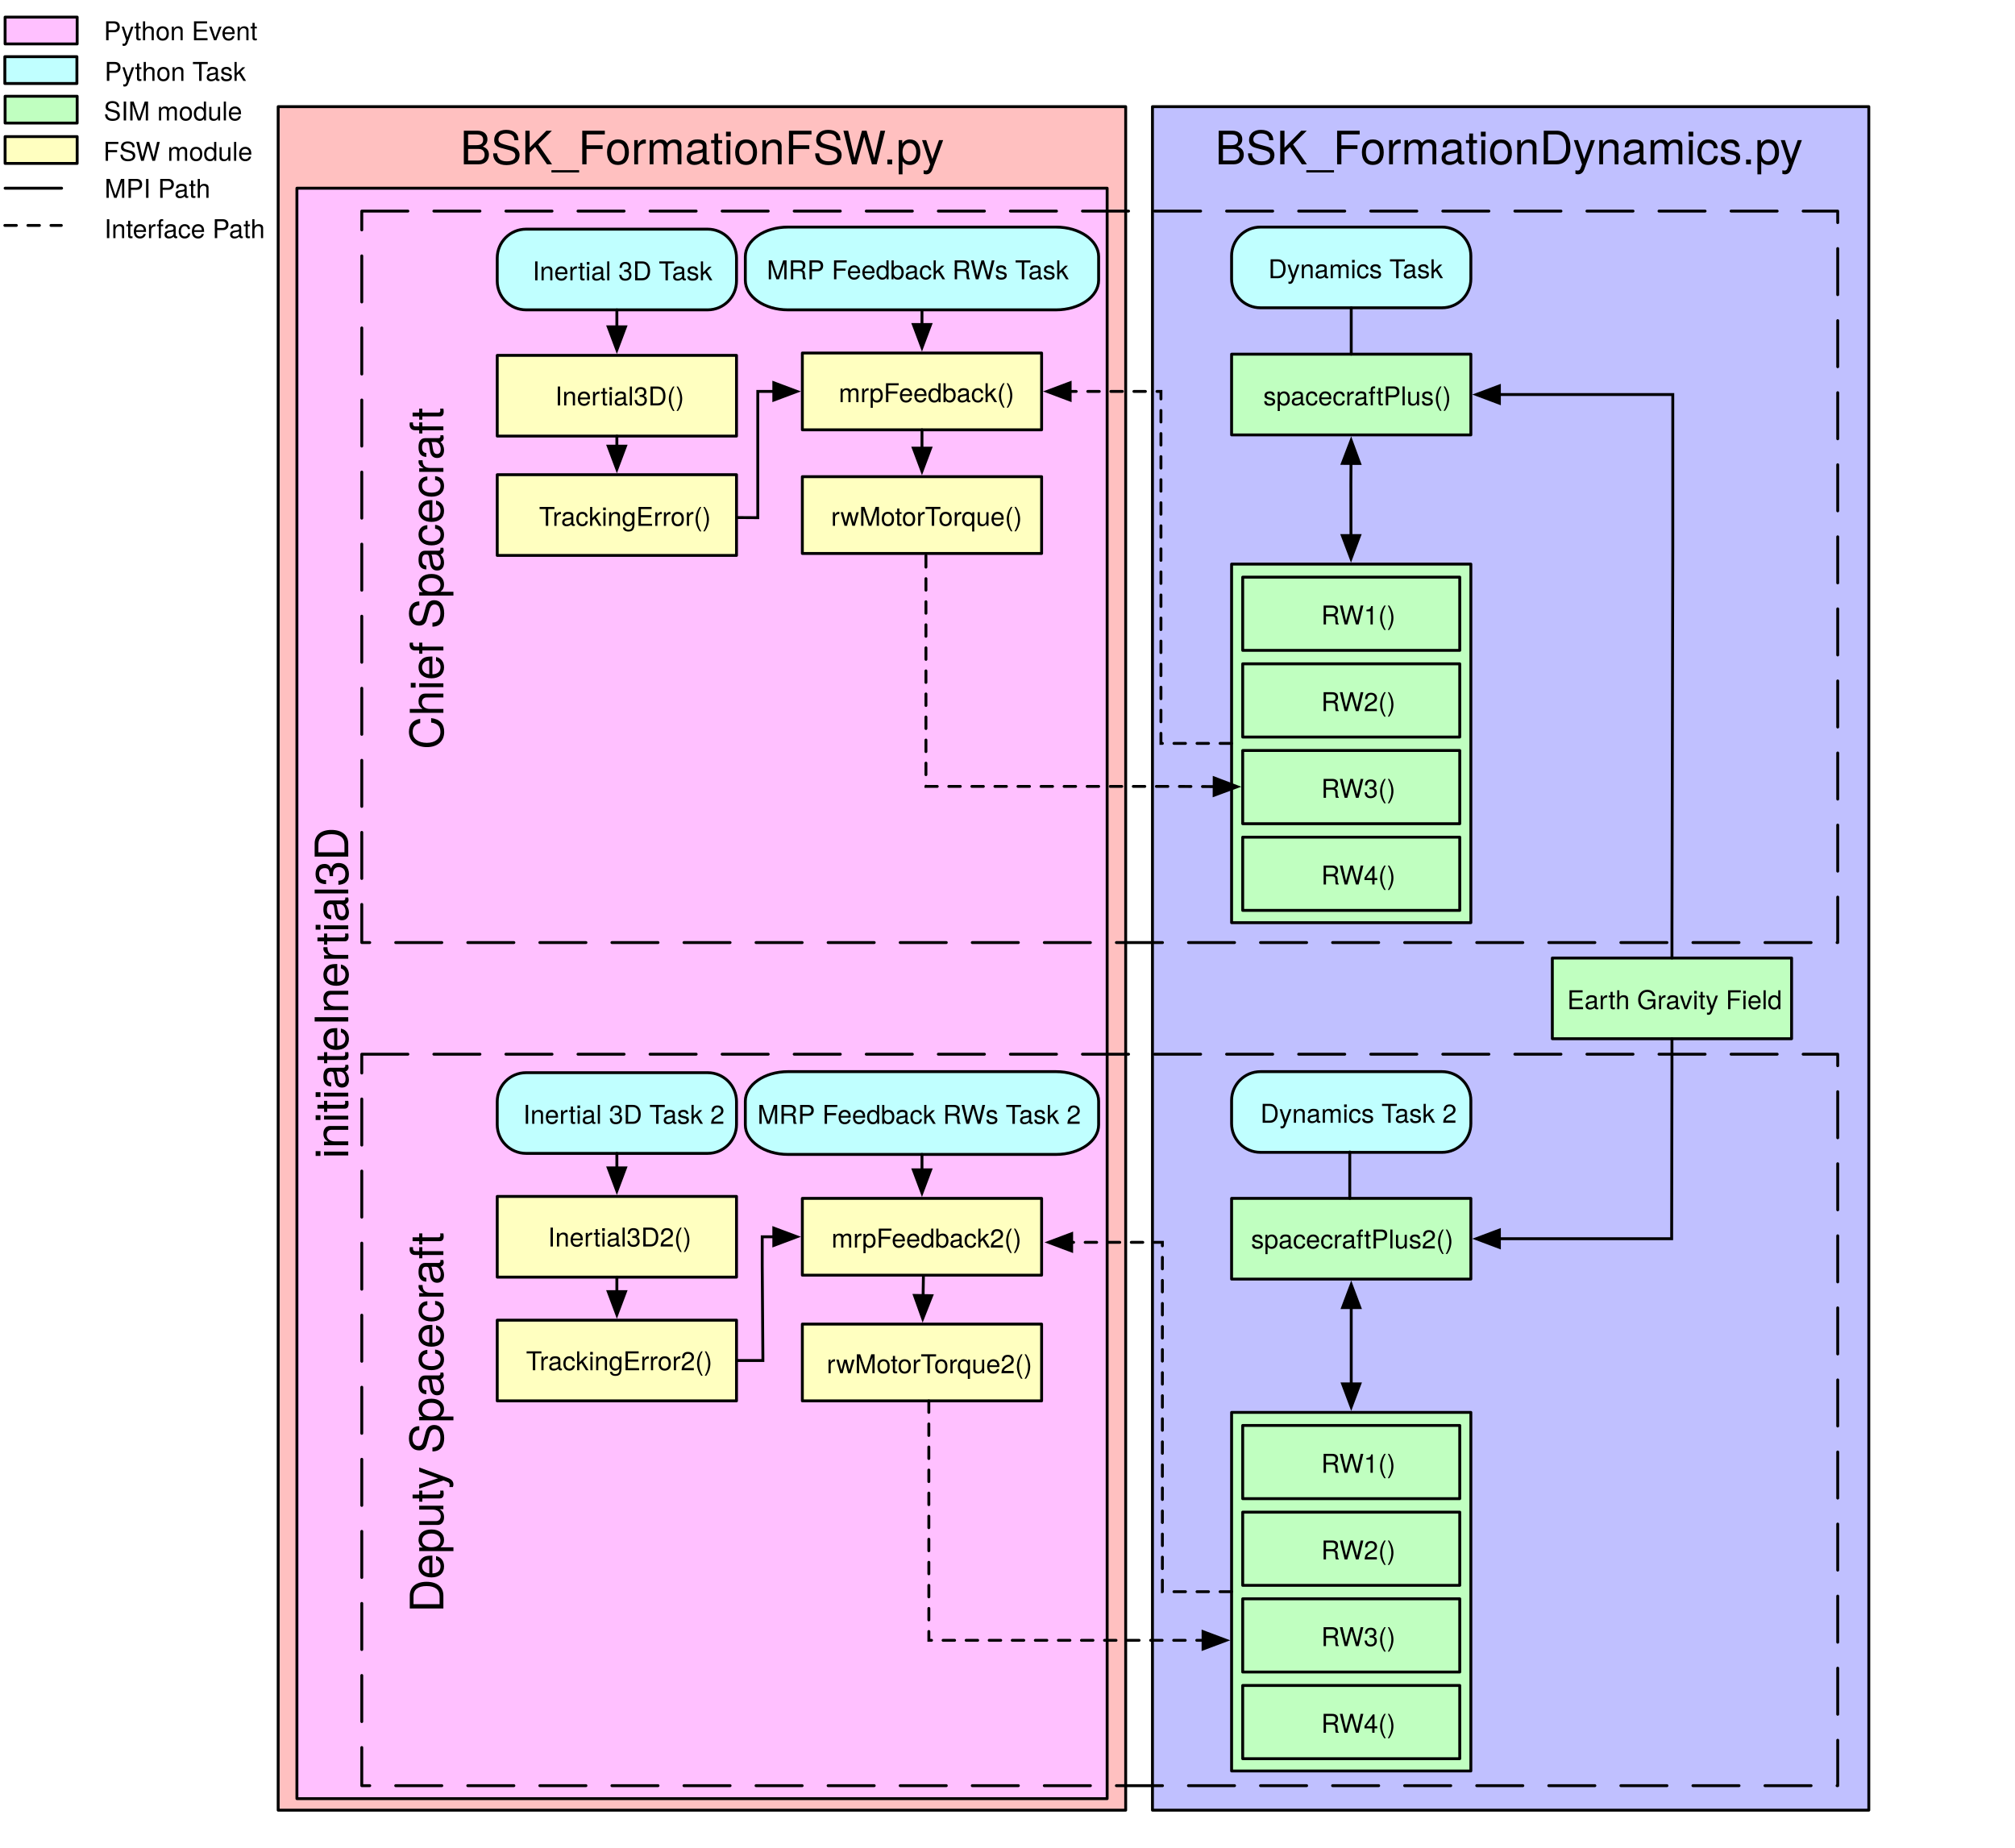
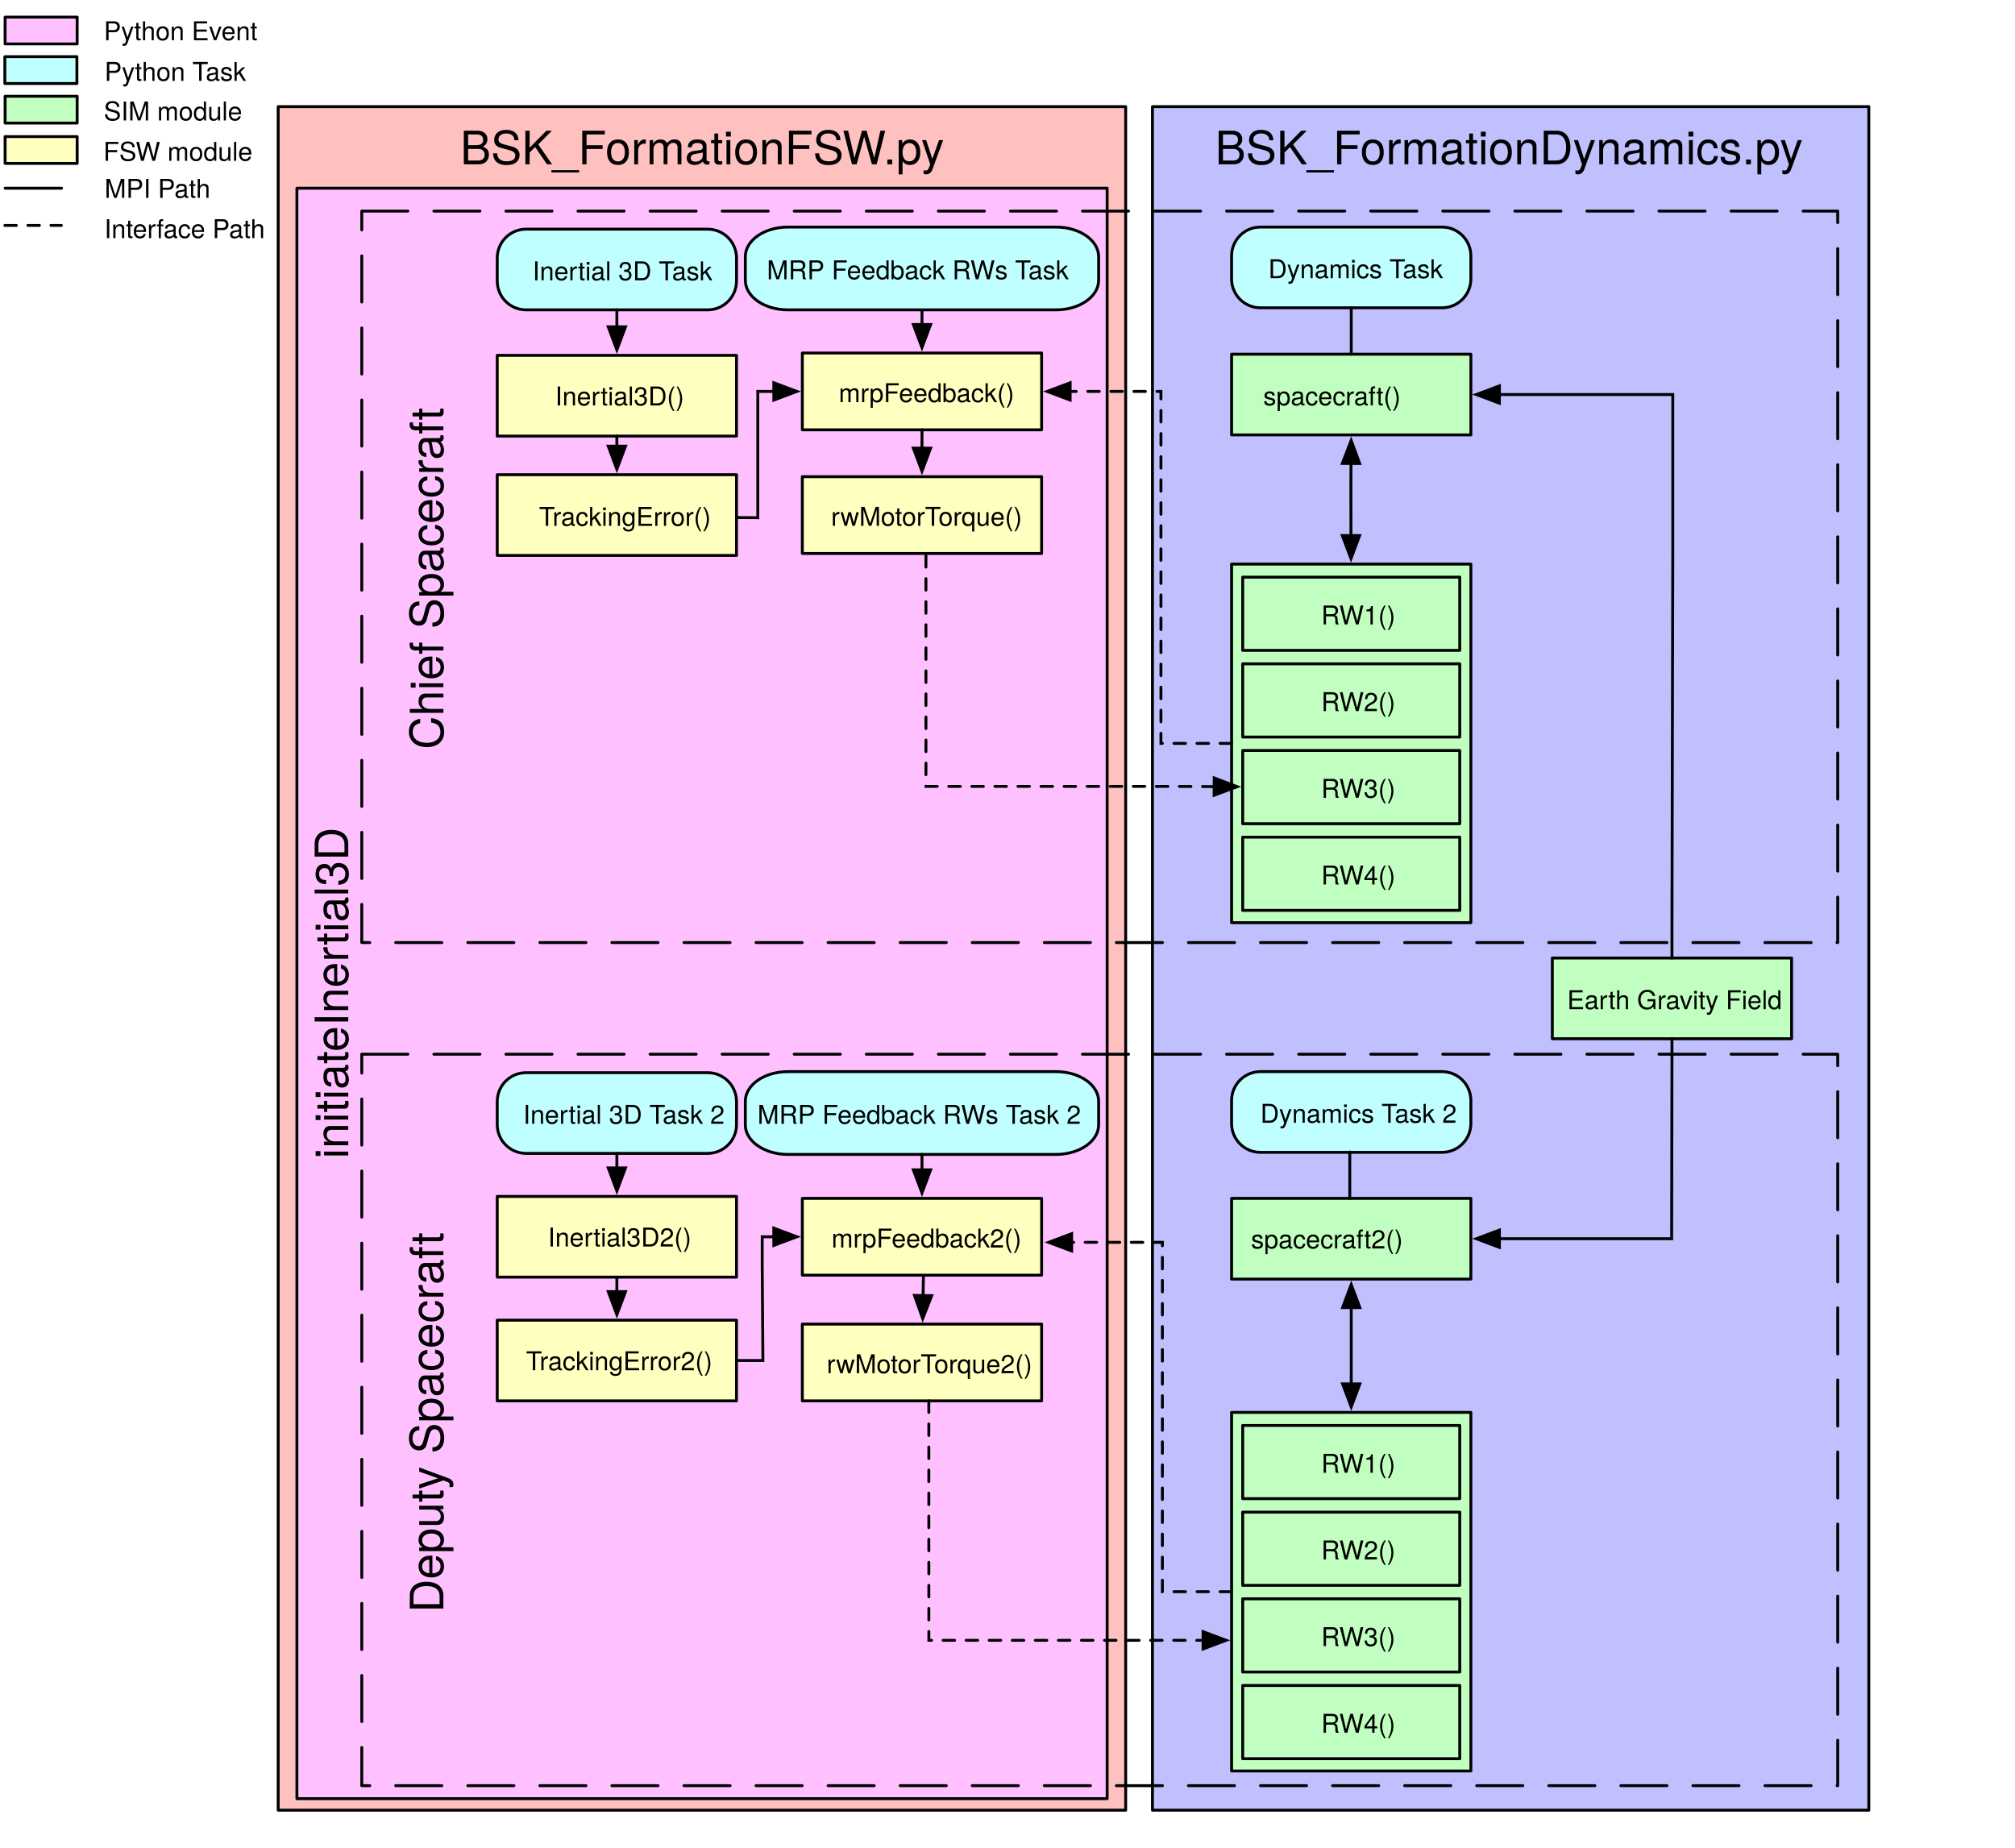
<svg xmlns="http://www.w3.org/2000/svg" version="1.1" viewBox="-21 40 699 641" width="699" height="641">
  <defs>
    <font-face font-family="Helvetica Neue" font-size="16" panose-1="2 0 5 3 0 0 0 2 0 4" units-per-em="1000" underline-position="-100" underline-thickness="50" slope="0" x-height="517" cap-height="714" ascent="951.996" descent="-212.997" font-weight="400">
      <font-face-src>
        <font-face-name name="HelveticaNeue" />
      </font-face-src>
    </font-face>
    <font-face font-family="Helvetica Neue" font-size="9" panose-1="2 0 5 3 0 0 0 2 0 4" units-per-em="1000" underline-position="-100" underline-thickness="50" slope="0" x-height="517" cap-height="714" ascent="951.996" descent="-212.997" font-weight="400">
      <font-face-src>
        <font-face-name name="HelveticaNeue" />
      </font-face-src>
    </font-face>
    <marker orient="auto" overflow="visible" markerUnits="strokeWidth" id="FilledArrow_Marker" stroke-linejoin="miter" stroke-miterlimit="10" viewBox="-1 -4 10 8" markerWidth="10" markerHeight="8" color="black">
      <g>
        <path d="M 8 0 L 0 -3 L 0 3 Z" fill="currentColor" stroke="currentColor" stroke-width="1" />
      </g>
    </marker>
    <marker orient="auto" overflow="visible" markerUnits="strokeWidth" id="FilledArrow_Marker_2" stroke-linejoin="miter" stroke-miterlimit="10" viewBox="-9 -4 10 8" markerWidth="10" markerHeight="8" color="black">
      <g>
        <path d="M -8 0 L 0 3 L 0 -3 Z" fill="currentColor" stroke="currentColor" stroke-width="1" />
      </g>
    </marker>
  </defs>
  <g id="Canvas_1" stroke-dasharray="none" fill="none" fill-opacity="1" stroke-opacity="1" stroke="none">
    <g id="Canvas_1: Back">
      <g id="Graphic_211">
        <rect x="75.5" y="77" width="294" height="591" fill="#ffc0c0" />
        <rect x="75.5" y="77" width="294" height="591" stroke="black" stroke-linecap="round" stroke-linejoin="round" stroke-width="1" />
        <text transform="translate(80.5 82)" fill="black">
          <tspan font-family="Helvetica Neue" font-size="16" font-weight="400" fill="black" x="58.136" y="15">BSK_FormationFSW.py</tspan>
        </text>
      </g>
    </g>
    <g id="Canvas_1: Layer 1">
      <g id="Graphic_16">
        <rect x="-19.23" y="73.393" width="25" height="9.3" fill="#c0ffc0" />
      </g>
      <g id="Graphic_15">
        <rect x="-19.23" y="73.393" width="25" height="9.3" stroke="black" stroke-linecap="round" stroke-linejoin="round" stroke-width="1" />
      </g>
      <g id="Graphic_14">
        <text transform="translate(14.76965 72.78662)" fill="black">
          <tspan font-family="Helvetica Neue" font-size="9" font-weight="400" fill="black" x=".24" y="9">SIM module</tspan>
        </text>
      </g>
      <g id="Graphic_13">
        <rect x="-19.23" y="87.393" width="25" height="9.3" fill="#ffffc0" />
      </g>
      <g id="Graphic_12">
        <rect x="-19.23" y="87.393" width="25" height="9.3" stroke="black" stroke-linecap="round" stroke-linejoin="round" stroke-width="1" />
      </g>
      <g id="Graphic_11">
        <text transform="translate(14.76965 86.78662)" fill="black">
          <tspan font-family="Helvetica Neue" font-size="9" font-weight="400" fill="black" x=".075" y="9">FSW module</tspan>
        </text>
      </g>
      <g id="Line_10">
        <line x1="-19.23" y1="105.293" x2=".37" y2="105.293" stroke="black" stroke-linecap="round" stroke-linejoin="round" stroke-width="1" />
      </g>
      <g id="Line_9">
        <line x1="-19.321" y1="118.202" x2=".279" y2="118.202" stroke="black" stroke-linecap="round" stroke-linejoin="round" stroke-dasharray="4.0,4.0" stroke-width="1" />
      </g>
      <g id="Graphic_8">
        <text transform="translate(14.76965 99.62753)" fill="black">
          <tspan font-family="Helvetica Neue" font-size="9" font-weight="400" fill="black" x=".496" y="9">MPI Path</tspan>
        </text>
      </g>
      <g id="Graphic_7">
        <rect x="-19.321" y="59.666" width="25" height="9.3" fill="#c0ffff" />
      </g>
      <g id="Graphic_6">
        <rect x="-19.321" y="59.666" width="25" height="9.3" stroke="black" stroke-linecap="round" stroke-linejoin="round" stroke-width="1" />
      </g>
      <g id="Graphic_5">
        <text transform="translate(14.76965 59.05935)" fill="black">
          <tspan font-family="Helvetica Neue" font-size="9" font-weight="400" fill="black" x=".493" y="9">Python Task</tspan>
        </text>
      </g>
      <g id="Graphic_4">
        <text transform="translate(14.76965 113.6048)" fill="black">
          <tspan font-family="Helvetica Neue" font-size="9" font-weight="400" fill="black" x=".415" y="9">Interface Path</tspan>
        </text>
      </g>
      <g id="Graphic_214">
        <rect x="378.788" y="77" width="248.5" height="591" fill="#c0c0ff" />
        <rect x="378.788" y="77" width="248.5" height="591" stroke="black" stroke-linecap="round" stroke-linejoin="round" stroke-width="1" />
        <text transform="translate(383.7878 82)" fill="black">
          <tspan font-family="Helvetica Neue" font-size="16" font-weight="400" fill="black" x="16.706" y="15">BSK_FormationDynamics.py</tspan>
        </text>
      </g>
      <g id="Graphic_56">
        <rect x="406.237" y="162.879" width="83" height="28" fill="#c0ffc0" />
      </g>
      <g id="Graphic_55">
        <rect x="406.237" y="162.879" width="83" height="28" stroke="black" stroke-linecap="round" stroke-linejoin="round" stroke-width="1" />
      </g>
      <g id="Graphic_54">
        <text transform="translate(416.98 171.6226)" fill="black">
-           <tspan font-family="Helvetica Neue" font-size="9" font-weight="400" fill="black" x=".253" y="9">spacecraftPlus()</tspan>
+           <tspan font-family="Helvetica Neue" font-size="9" font-weight="400" fill="black" x=".253" y="9">spacecraft()</tspan>
        </text>
      </g>
      <g id="Group_201">
        <g id="Graphic_49">
          <path d="M 416.237 118.779 L 479.237 118.779 C 484.76 118.779 489.237 123.256 489.237 128.779 L 489.237 136.779 C 489.237 142.302 484.76 146.779 479.237 146.779 L 416.237 146.779 C 410.715 146.779 406.237 142.302 406.237 136.779 L 406.237 128.779 C 406.237 123.256 410.715 118.779 416.237 118.779 Z" fill="#c0ffff" />
        </g>
        <g id="Graphic_48">
          <path d="M 416.237 118.779 L 479.237 118.779 C 484.76 118.779 489.237 123.256 489.237 128.779 L 489.237 136.779 C 489.237 142.302 484.76 146.779 479.237 146.779 L 416.237 146.779 C 410.715 146.779 406.237 142.302 406.237 136.779 L 406.237 128.779 C 406.237 123.256 410.715 118.779 416.237 118.779 Z" stroke="black" stroke-linecap="round" stroke-linejoin="round" stroke-width="1" />
        </g>
        <g id="Graphic_47">
          <text transform="translate(417.151 127.5226)" fill="black">
            <tspan font-family="Helvetica Neue" font-size="9" font-weight="400" fill="black" x="1.823" y="9">Dynamics Task</tspan>
          </text>
        </g>
      </g>
      <g id="Line_46">
        <line x1="447.737" y1="146.779" x2="447.737" y2="162.879" stroke="black" stroke-linecap="round" stroke-linejoin="round" stroke-width="1" />
      </g>
      <g id="Group_121">
        <g id="Graphic_110">
          <rect x="406.237" y="235.7" width="83" height="124.4" fill="#c0ffc0" />
          <rect x="406.237" y="235.7" width="83" height="124.4" stroke="black" stroke-linecap="round" stroke-linejoin="round" stroke-width="1" />
        </g>
        <g id="Graphic_112">
          <rect x="410.091" y="240.231" width="75.293" height="25.4" fill="#c0ffc0" />
          <rect x="410.091" y="240.231" width="75.293" height="25.4" stroke="black" stroke-linecap="round" stroke-linejoin="round" stroke-width="1" />
        </g>
        <g id="Graphic_111">
          <rect x="419.836" y="247.823" width="58.964" height="10.886" fill="#c0ffc0" />
          <text transform="translate(419.836 247.6397)" fill="black">
            <tspan font-family="Helvetica Neue" font-size="9" font-weight="400" fill="black" x="17.481" y="9">RW1()</tspan>
          </text>
        </g>
        <g id="Graphic_114">
          <rect x="410.091" y="270.3" width="75.293" height="25.4" fill="#c0ffc0" />
          <rect x="410.091" y="270.3" width="75.293" height="25.4" stroke="black" stroke-linecap="round" stroke-linejoin="round" stroke-width="1" />
        </g>
        <g id="Graphic_113">
          <rect x="419.836" y="277.892" width="58.964" height="10.886" fill="#c0ffc0" />
          <text transform="translate(419.836 277.7092)" fill="black">
            <tspan font-family="Helvetica Neue" font-size="9" font-weight="400" fill="black" x="17.481" y="9">RW2()</tspan>
          </text>
        </g>
        <g id="Graphic_118">
          <rect x="410.091" y="300.369" width="75.293" height="25.4" fill="#c0ffc0" />
          <rect x="410.091" y="300.369" width="75.293" height="25.4" stroke="black" stroke-linecap="round" stroke-linejoin="round" stroke-width="1" />
        </g>
        <g id="Graphic_117">
          <rect x="419.836" y="307.962" width="58.964" height="10.886" fill="#c0ffc0" />
          <text transform="translate(419.836 307.7786)" fill="black">
            <tspan font-family="Helvetica Neue" font-size="9" font-weight="400" fill="black" x="17.481" y="9">RW3()</tspan>
          </text>
        </g>
        <g id="Graphic_120">
          <rect x="410.091" y="330.439" width="75.293" height="25.4" fill="#c0ffc0" />
          <rect x="410.091" y="330.439" width="75.293" height="25.4" stroke="black" stroke-linecap="round" stroke-linejoin="round" stroke-width="1" />
        </g>
        <g id="Graphic_119">
          <rect x="419.836" y="338.031" width="58.964" height="10.886" fill="#c0ffc0" />
          <text transform="translate(419.836 337.8481)" fill="black">
            <tspan font-family="Helvetica Neue" font-size="9" font-weight="400" fill="black" x="17.481" y="9">RW4()</tspan>
          </text>
        </g>
      </g>
      <g id="Line_147">
        <path d="M 447.664 200.779 L 447.621 207.866 L 447.647 225.8" marker-end="url(#FilledArrow_Marker)" marker-start="url(#FilledArrow_Marker_2)" stroke="black" stroke-linecap="round" stroke-linejoin="miter" stroke-width="1" />
      </g>
      <g id="Group_200">
        <g id="Graphic_62">
          <rect x="517.5" y="372.365" width="83" height="28" fill="#c0ffc0" />
          <rect x="517.5" y="372.365" width="83" height="28" stroke="black" stroke-linecap="round" stroke-linejoin="round" stroke-width="1" />
        </g>
        <g id="Graphic_61">
          <text transform="translate(522.647 381.1089)" fill="black">
            <tspan font-family="Helvetica Neue" font-size="9" font-weight="400" fill="black" x=".001" y="9">Earth Gravity Field</tspan>
          </text>
        </g>
      </g>
      <g id="Graphic_231">
        <rect x="82" y="105.293" width="281.067" height="558.707" fill="#ffc0ff" />
        <rect x="82" y="105.293" width="281.067" height="558.707" stroke="black" stroke-linecap="round" stroke-linejoin="round" stroke-width="1" />
        <text transform="translate(84.80713 524.1803) rotate(-90)" fill="black">
          <tspan font-family="Helvetica Neue" font-size="16" font-weight="400" fill="black" x="82.198" y="15">initiateInertial3D</tspan>
        </text>
      </g>
      <g id="Graphic_37">
        <rect x="151.491" y="162.921" width="83" height="28" fill="#ffffc0" />
      </g>
      <g id="Line_163">
        <path d="M 300.207 224.75 L 300.207 230.942 L 300.207 312.823 L 386.51 312.823 L 400.191 312.891" marker-end="url(#FilledArrow_Marker)" stroke="black" stroke-linecap="round" stroke-linejoin="miter" stroke-dasharray="4.0,4.0" stroke-width="1" />
      </g>
      <g id="Group_202">
        <g id="Graphic_205">
          <path d="M 161.491 119.5 L 224.491 119.5 C 230.014 119.5 234.491 123.977 234.491 129.5 L 234.491 137.5 C 234.491 143.023 230.014 147.5 224.491 147.5 L 161.491 147.5 C 155.968 147.5 151.491 143.023 151.491 137.5 L 151.491 129.5 C 151.491 123.977 155.968 119.5 161.491 119.5 Z" fill="#c0ffff" />
        </g>
        <g id="Graphic_204">
          <path d="M 161.491 119.5 L 224.491 119.5 C 230.014 119.5 234.491 123.977 234.491 129.5 L 234.491 137.5 C 234.491 143.023 230.014 147.5 224.491 147.5 L 161.491 147.5 C 155.968 147.5 151.491 143.023 151.491 137.5 L 151.491 129.5 C 151.491 123.977 155.968 119.5 161.491 119.5 Z" stroke="black" stroke-linecap="round" stroke-linejoin="round" stroke-width="1" />
        </g>
        <g id="Graphic_203">
          <text transform="translate(162.4047 128.2435)" fill="black">
            <tspan font-family="Helvetica Neue" font-size="9" font-weight="400" fill="black" x="1.328" y="9">Inertial 3D Task</tspan>
          </text>
        </g>
      </g>
      <g id="Line_206">
        <line x1="192.991" y1="147.5" x2="192.991" y2="153.39" marker-end="url(#FilledArrow_Marker)" stroke="black" stroke-linecap="round" stroke-linejoin="miter" stroke-width="1" />
      </g>
      <g id="Line_221">
        <line x1="298.832" y1="147.5" x2="298.832" y2="152.576" marker-end="url(#FilledArrow_Marker)" stroke="black" stroke-linecap="round" stroke-linejoin="miter" stroke-width="1" />
      </g>
      <g id="Graphic_35">
        </g>
      <g id="Graphic_36">
        <rect x="151.491" y="163.29" width="83" height="28" stroke="black" stroke-linecap="round" stroke-linejoin="round" stroke-width="1" />
        <text transform="translate(156.4912 171.6644)" fill="black">
          <tspan font-family="Helvetica Neue" font-size="9" font-weight="400" fill="black" x="15.085" y="9">Inertial3D()</tspan>
        </text>
      </g>
      <g id="Line_222">
        <line x1="192.991" y1="191.29" x2="192.991" y2="194.79" marker-end="url(#FilledArrow_Marker)" stroke="black" stroke-linecap="round" stroke-linejoin="miter" stroke-width="1" />
      </g>
      <g id="Group_223">
        <g id="Graphic_226">
          <path d="M 251.349 118.779 L 338.259 118.779 C 345.878 118.779 352.054 123.372 352.054 129.037 L 352.054 137.243 C 352.054 142.908 345.878 147.5 338.259 147.5 L 251.349 147.5 C 243.73 147.5 237.553 142.908 237.553 137.243 L 237.553 129.037 C 237.553 123.372 243.73 118.779 251.349 118.779 Z" fill="#c0ffff" />
        </g>
        <g id="Graphic_225">
          <path d="M 252.319 118.779 L 345.345 118.779 C 353.5 118.779 360.111 123.372 360.111 129.037 L 360.111 137.243 C 360.111 142.908 353.5 147.5 345.345 147.5 L 252.319 147.5 C 244.164 147.5 237.553 142.908 237.553 137.243 L 237.553 129.037 C 237.553 123.372 244.164 118.779 252.319 118.779 Z" fill="#c0ffff" />
          <path d="M 252.319 118.779 L 345.345 118.779 C 353.5 118.779 360.111 123.372 360.111 129.037 L 360.111 137.243 C 360.111 142.908 353.5 147.5 345.345 147.5 L 252.319 147.5 C 244.164 147.5 237.553 142.908 237.553 137.243 L 237.553 129.037 C 237.553 123.372 244.164 118.779 252.319 118.779 Z" stroke="black" stroke-linecap="round" stroke-linejoin="round" stroke-width="1" />
        </g>
        <g id="Graphic_224">
          <text transform="translate(244.6087 127.8925)" fill="black">
            <tspan font-family="Helvetica Neue" font-size="9" font-weight="400" fill="black" x=".404" y="9">MRP Feedback RWs Task</tspan>
          </text>
        </g>
      </g>
      <g id="Line_227">
        <path d="M 198.467 219.305 L 241.107 219.594 L 241.878 219.594 L 241.878 175.795 L 247.432 175.795" marker-end="url(#FilledArrow_Marker)" stroke="black" stroke-linecap="round" stroke-linejoin="miter" stroke-width="1" />
      </g>
      <g id="Graphic_219">
        <rect x="151.491" y="204.69" width="83" height="28" fill="#ffffc0" />
        <rect x="151.491" y="204.69" width="83" height="28" stroke="black" stroke-linecap="round" stroke-linejoin="round" stroke-width="1" />
      </g>
      <g id="Graphic_218">
        <rect x="175.99" y="213.06" width="37" height="12" fill="#ffffc0" />
        <text transform="translate(165.9902 213.434)" fill="black">
          <tspan font-family="Helvetica Neue" font-size="9" font-weight="400" fill="black" x=".002" y="9">TrackingError()</tspan>
        </text>
      </g>
      <g id="Graphic_232">
        <rect x="-19.23" y="45.939" width="25" height="9.3" fill="#ffc0ff" />
        <rect x="-19.23" y="45.939" width="25" height="9.3" stroke="black" stroke-linecap="round" stroke-linejoin="round" stroke-width="1" />
      </g>
      <g id="Graphic_233">
        <text transform="translate(14.76965 44.96261)" fill="black">
          <tspan font-family="Helvetica Neue" font-size="9" font-weight="400" fill="black" x=".243" y="9">Python Event</tspan>
        </text>
      </g>
      <g id="Group_238">
        <g id="Graphic_241">
          <rect x="257.332" y="205.371" width="83" height="26.639" fill="#ffffc0" />
        </g>
        <g id="Graphic_240">
          <rect x="257.332" y="205.371" width="83" height="26.639" stroke="black" stroke-linecap="round" stroke-linejoin="round" stroke-width="1" />
        </g>
        <g id="Graphic_239">
          <text transform="translate(265.7074 213.416)" fill="black">
            <tspan font-family="Helvetica Neue" font-size="9" font-weight="400" fill="black" x="1.587" y="9">rwMotorTorque()</tspan>
          </text>
        </g>
      </g>
      <g id="Group_191">
        <g id="Graphic_29">
          <rect x="257.332" y="162.476" width="83" height="26.639" fill="#ffffc0" />
        </g>
        <g id="Graphic_28">
          <rect x="257.332" y="162.476" width="83" height="26.639" stroke="black" stroke-linecap="round" stroke-linejoin="round" stroke-width="1" />
        </g>
        <g id="Graphic_27">
          <text transform="translate(265.7074 170.5206)" fill="black">
            <tspan font-family="Helvetica Neue" font-size="9" font-weight="400" fill="black" x="4.242" y="9">mrpFeedback()</tspan>
          </text>
        </g>
      </g>
      <g id="Line_249">
        <line x1="298.832" y1="189.115" x2="298.832" y2="195.471" marker-end="url(#FilledArrow_Marker)" stroke="black" stroke-linecap="round" stroke-linejoin="miter" stroke-width="1" />
      </g>
      <g id="Line_250">
        <path d="M 406.237 297.9 L 381.73 297.9 L 381.73 175.795 L 350.232 175.795" marker-end="url(#FilledArrow_Marker)" stroke="black" stroke-linecap="round" stroke-linejoin="miter" stroke-dasharray="4.0,4.0" stroke-width="1" />
      </g>
      <g id="Line_251">
        <path d="M 559 372.365 L 559 362.365 L 559.288 230.034 L 559.288 176.879 L 499.137 176.879" marker-end="url(#FilledArrow_Marker)" stroke="black" stroke-linecap="round" stroke-linejoin="miter" stroke-width="1" />
      </g>
      <g id="Group_361">
        <g id="Graphic_364">
          <path d="M 161.491 412.14 L 224.491 412.14 C 230.014 412.14 234.491 416.617 234.491 422.14 L 234.491 430.14 C 234.491 435.662 230.014 440.14 224.491 440.14 L 161.491 440.14 C 155.968 440.14 151.491 435.662 151.491 430.14 L 151.491 422.14 C 151.491 416.617 155.968 412.14 161.491 412.14 Z" fill="#c0ffff" />
        </g>
        <g id="Graphic_363">
          <path d="M 161.491 412.14 L 224.491 412.14 C 230.014 412.14 234.491 416.617 234.491 422.14 L 234.491 430.14 C 234.491 435.662 230.014 440.14 224.491 440.14 L 161.491 440.14 C 155.968 440.14 151.491 435.662 151.491 430.14 L 151.491 422.14 C 151.491 416.617 155.968 412.14 161.491 412.14 Z" stroke="black" stroke-linecap="round" stroke-linejoin="round" stroke-width="1" />
        </g>
        <g id="Graphic_362">
          <text transform="translate(160.4047 420.883)" fill="black">
            <tspan font-family="Helvetica Neue" font-size="9" font-weight="400" fill="black" x=".075" y="9">Inertial 3D Task 2</tspan>
          </text>
        </g>
      </g>
      <g id="Line_365">
        <line x1="192.991" y1="440.14" x2="192.991" y2="445.17" marker-end="url(#FilledArrow_Marker)" stroke="black" stroke-linecap="round" stroke-linejoin="miter" stroke-width="1" />
      </g>
      <g id="Graphic_366">
        <rect x="151.491" y="455.07" width="83" height="28" fill="#ffffc0" />
        <rect x="151.491" y="455.07" width="83" height="28" stroke="black" stroke-linecap="round" stroke-linejoin="round" stroke-width="1" />
        <text transform="translate(156.4912 463.4438)" fill="black">
          <tspan font-family="Helvetica Neue" font-size="9" font-weight="400" fill="black" x="12.582" y="9">Inertial3D2()</tspan>
        </text>
      </g>
      <g id="Line_367">
        <line x1="192.991" y1="483.07" x2="192.991" y2="488.1" marker-end="url(#FilledArrow_Marker)" stroke="black" stroke-linecap="round" stroke-linejoin="miter" stroke-width="1" />
      </g>
      <g id="Graphic_369">
        <rect x="151.491" y="498" width="83" height="28" fill="#ffffc0" />
        <rect x="151.491" y="498" width="83" height="28" stroke="black" stroke-linecap="round" stroke-linejoin="round" stroke-width="1" />
        <text transform="translate(156.4912 506.374)" fill="black">
          <tspan font-family="Helvetica Neue" font-size="9" font-weight="400" fill="black" x="5" y="9">TrackingError2()</tspan>
        </text>
      </g>
      <g id="Group_371">
        <g id="Graphic_374">
          <path d="M 251.349 411.779 L 338.259 411.779 C 345.878 411.779 352.054 416.372 352.054 422.037 L 352.054 430.243 C 352.054 435.908 345.878 440.5 338.259 440.5 L 251.349 440.5 C 243.73 440.5 237.553 435.908 237.553 430.243 L 237.553 422.037 C 237.553 416.372 243.73 411.779 251.349 411.779 Z" fill="#c0ffff" />
        </g>
        <g id="Graphic_373">
          <path d="M 252.319 411.779 L 345.345 411.779 C 353.5 411.779 360.111 416.372 360.111 422.037 L 360.111 430.243 C 360.111 435.908 353.5 440.5 345.345 440.5 L 252.319 440.5 C 244.164 440.5 237.553 435.908 237.553 430.243 L 237.553 422.037 C 237.553 416.372 244.164 411.779 252.319 411.779 Z" fill="#c0ffff" />
          <path d="M 252.319 411.779 L 345.345 411.779 C 353.5 411.779 360.111 416.372 360.111 422.037 L 360.111 430.243 C 360.111 435.908 353.5 440.5 345.345 440.5 L 252.319 440.5 C 244.164 440.5 237.553 435.908 237.553 430.243 L 237.553 422.037 C 237.553 416.372 244.164 411.779 252.319 411.779 Z" stroke="black" stroke-linecap="round" stroke-linejoin="round" stroke-width="1" />
        </g>
        <g id="Graphic_372">
          <text transform="translate(241.6087 420.8925)" fill="black">
            <tspan font-family="Helvetica Neue" font-size="9" font-weight="400" fill="black" x=".15" y="9">MRP Feedback RWs Task 2</tspan>
          </text>
        </g>
      </g>
      <g id="Group_375">
        <g id="Graphic_378">
          <rect x="257.332" y="455.75" width="83" height="26.639" fill="#ffffc0" />
        </g>
        <g id="Graphic_377">
          <rect x="257.332" y="455.75" width="83" height="26.639" stroke="black" stroke-linecap="round" stroke-linejoin="round" stroke-width="1" />
        </g>
        <g id="Graphic_376">
          <text transform="translate(265.7074 463.7953)" fill="black">
            <tspan font-family="Helvetica Neue" font-size="9" font-weight="400" fill="black" x="1.74" y="9">mrpFeedback2()</tspan>
          </text>
        </g>
      </g>
      <g id="Line_383">
        <line x1="298.832" y1="440.5" x2="298.832" y2="445.85" marker-end="url(#FilledArrow_Marker)" stroke="black" stroke-linecap="round" stroke-linejoin="miter" stroke-width="1" />
      </g>
      <g id="Group_384">
        <g id="Graphic_387">
          <rect x="257.332" y="499.361" width="83" height="26.639" fill="#ffffc0" />
        </g>
        <g id="Graphic_386">
          <rect x="257.332" y="499.361" width="83" height="26.639" stroke="black" stroke-linecap="round" stroke-linejoin="round" stroke-width="1" />
        </g>
        <g id="Graphic_385">
          <text transform="translate(265.7074 507.406)" fill="black">
            <tspan font-family="Helvetica Neue" font-size="9" font-weight="400" fill="black" x=".085" y="9">rwMotorTorque2()</tspan>
          </text>
        </g>
      </g>
      <g id="Line_388">
        <line x1="299.332" y1="482.78" x2="299.22" y2="489.462" marker-end="url(#FilledArrow_Marker)" stroke="black" stroke-linecap="round" stroke-linejoin="miter" stroke-width="1" />
      </g>
      <g id="Line_389">
        <path d="M 234.491 512 L 243.644 512 L 243.644 510.746 L 243.411 478.995 L 243.411 469.07 L 247.432 469.07" marker-end="url(#FilledArrow_Marker)" stroke="black" stroke-linecap="round" stroke-linejoin="miter" stroke-width="1" />
      </g>
      <g id="Group_390">
        <g id="Graphic_393">
          <path d="M 416.237 411.779 L 479.237 411.779 C 484.76 411.779 489.237 416.256 489.237 421.779 L 489.237 429.779 C 489.237 435.302 484.76 439.779 479.237 439.779 L 416.237 439.779 C 410.715 439.779 406.237 435.302 406.237 429.779 L 406.237 421.779 C 406.237 416.256 410.715 411.779 416.237 411.779 Z" fill="#c0ffff" />
        </g>
        <g id="Graphic_392">
          <path d="M 416.237 411.779 L 479.237 411.779 C 484.76 411.779 489.237 416.256 489.237 421.779 L 489.237 429.779 C 489.237 435.302 484.76 439.779 479.237 439.779 L 416.237 439.779 C 410.715 439.779 406.237 435.302 406.237 429.779 L 406.237 421.779 C 406.237 416.256 410.715 411.779 416.237 411.779 Z" stroke="black" stroke-linecap="round" stroke-linejoin="round" stroke-width="1" />
        </g>
        <g id="Graphic_391">
          <text transform="translate(416.151 420.5226)" fill="black">
            <tspan font-family="Helvetica Neue" font-size="9" font-weight="400" fill="black" x=".07" y="9">Dynamics Task 2</tspan>
          </text>
        </g>
      </g>
      <g id="Graphic_395">
        <rect x="406.237" y="455.75" width="83" height="28" fill="#c0ffc0" />
        <rect x="406.237" y="455.75" width="83" height="28" stroke="black" stroke-linecap="round" stroke-linejoin="round" stroke-width="1" />
        <text transform="translate(411.2375 464.1242)" fill="black">
-           <tspan font-family="Helvetica Neue" font-size="9" font-weight="400" fill="black" x="1.751" y="9">spacecraftPlus2()</tspan>
+           <tspan font-family="Helvetica Neue" font-size="9" font-weight="400" fill="black" x="1.751" y="9">spacecraft2()</tspan>
        </text>
      </g>
      <g id="Group_396">
        <g id="Graphic_405">
          <rect x="406.237" y="530" width="83" height="124.4" fill="#c0ffc0" />
          <rect x="406.237" y="530" width="83" height="124.4" stroke="black" stroke-linecap="round" stroke-linejoin="round" stroke-width="1" />
        </g>
        <g id="Graphic_404">
          <rect x="410.091" y="534.53" width="75.293" height="25.4" fill="#c0ffc0" />
          <rect x="410.091" y="534.53" width="75.293" height="25.4" stroke="black" stroke-linecap="round" stroke-linejoin="round" stroke-width="1" />
        </g>
        <g id="Graphic_403">
          <rect x="419.836" y="542.123" width="58.964" height="10.886" fill="#c0ffc0" />
          <text transform="translate(419.836 541.9397)" fill="black">
            <tspan font-family="Helvetica Neue" font-size="9" font-weight="400" fill="black" x="17.481" y="9">RW1()</tspan>
          </text>
        </g>
        <g id="Graphic_402">
          <rect x="410.091" y="564.6" width="75.293" height="25.4" fill="#c0ffc0" />
          <rect x="410.091" y="564.6" width="75.293" height="25.4" stroke="black" stroke-linecap="round" stroke-linejoin="round" stroke-width="1" />
        </g>
        <g id="Graphic_401">
          <rect x="419.836" y="572.192" width="58.964" height="10.886" fill="#c0ffc0" />
          <text transform="translate(419.836 572.0092)" fill="black">
            <tspan font-family="Helvetica Neue" font-size="9" font-weight="400" fill="black" x="17.481" y="9">RW2()</tspan>
          </text>
        </g>
        <g id="Graphic_400">
          <rect x="410.091" y="594.669" width="75.293" height="25.4" fill="#c0ffc0" />
          <rect x="410.091" y="594.669" width="75.293" height="25.4" stroke="black" stroke-linecap="round" stroke-linejoin="round" stroke-width="1" />
        </g>
        <g id="Graphic_399">
          <rect x="419.836" y="602.262" width="58.964" height="10.886" fill="#c0ffc0" />
          <text transform="translate(419.836 602.0786)" fill="black">
            <tspan font-family="Helvetica Neue" font-size="9" font-weight="400" fill="black" x="17.481" y="9">RW3()</tspan>
          </text>
        </g>
        <g id="Graphic_398">
          <rect x="410.091" y="624.739" width="75.293" height="25.4" fill="#c0ffc0" />
          <rect x="410.091" y="624.739" width="75.293" height="25.4" stroke="black" stroke-linecap="round" stroke-linejoin="round" stroke-width="1" />
        </g>
        <g id="Graphic_397">
          <rect x="419.836" y="632.331" width="58.964" height="10.886" fill="#c0ffc0" />
          <text transform="translate(419.836 632.1481)" fill="black">
            <tspan font-family="Helvetica Neue" font-size="9" font-weight="400" fill="black" x="17.481" y="9">RW4()</tspan>
          </text>
        </g>
      </g>
      <g id="Line_406">
        <line x1="447.737" y1="493.65" x2="447.737" y2="520.1" marker-end="url(#FilledArrow_Marker)" marker-start="url(#FilledArrow_Marker_2)" stroke="black" stroke-linecap="round" stroke-linejoin="miter" stroke-width="1" />
      </g>
      <g id="Line_409">
        <path d="M 301.207 526 L 301.218 607.3 L 301.218 609.068 L 396.337 609.068" marker-end="url(#FilledArrow_Marker)" stroke="black" stroke-linecap="round" stroke-linejoin="miter" stroke-dasharray="4.0,4.0" stroke-width="1" />
      </g>
      <g id="Line_410">
        <line x1="447.237" y1="439.65" x2="447.237" y2="455.75" stroke="black" stroke-linecap="round" stroke-linejoin="round" stroke-width="1" />
      </g>
      <g id="Line_411">
        <path d="M 559 400.365 L 559 410.365 L 558.898 466.695 L 558.898 469.75 L 499.137 469.75" marker-end="url(#FilledArrow_Marker)" stroke="black" stroke-linecap="round" stroke-linejoin="miter" stroke-width="1" />
      </g>
      <g id="Line_412">
        <path d="M 406.237 592.2 L 382.23 592.2 L 382.23 471 L 350.757 471" marker-end="url(#FilledArrow_Marker)" stroke="black" stroke-linecap="round" stroke-linejoin="miter" stroke-dasharray="4.0,4.0" stroke-width="1" />
      </g>
      <g id="Graphic_413">
        <path d="M 104.5 113.231 L 616.5 113.231 L 616.5 367 L 104.5 367 Z" stroke="black" stroke-linecap="round" stroke-linejoin="round" stroke-dasharray="16.0,9.0" stroke-width="1" />
        <text transform="translate(117.8083 491.1154) rotate(-90)" fill="black">
          <tspan font-family="Helvetica Neue" font-size="16" font-weight="400" fill="black" x="191.152" y="15">Chief Spacecraft</tspan>
        </text>
      </g>
      <g id="Graphic_414">
        <path d="M 104.5 405.731 L 616.5 405.731 L 616.5 659.5 L 104.5 659.5 Z" stroke="black" stroke-linecap="round" stroke-linejoin="round" stroke-dasharray="16.0,9.0" stroke-width="1" />
        <text transform="translate(117.8083 783.6154) rotate(-90)" fill="black">
          <tspan font-family="Helvetica Neue" font-size="16" font-weight="400" fill="black" x="184.176" y="15">Deputy Spacecraft</tspan>
        </text>
      </g>
    </g>
  </g>
</svg>
